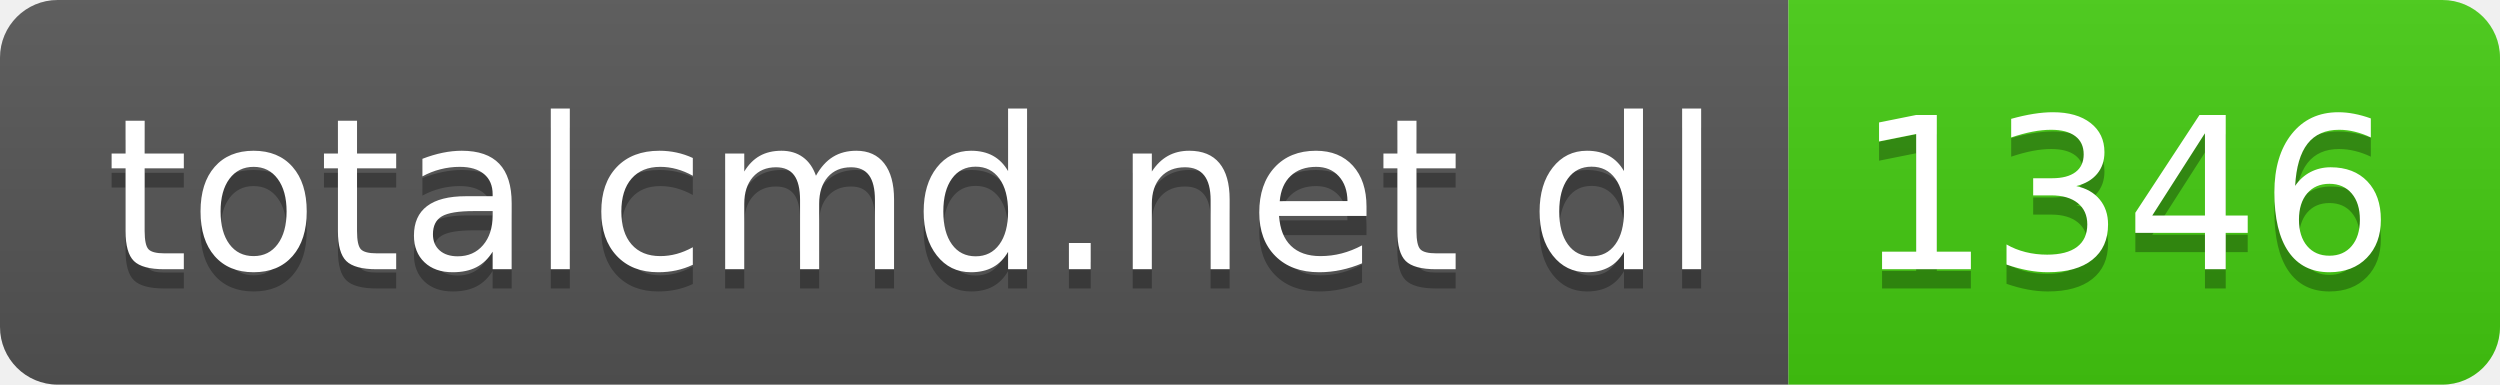
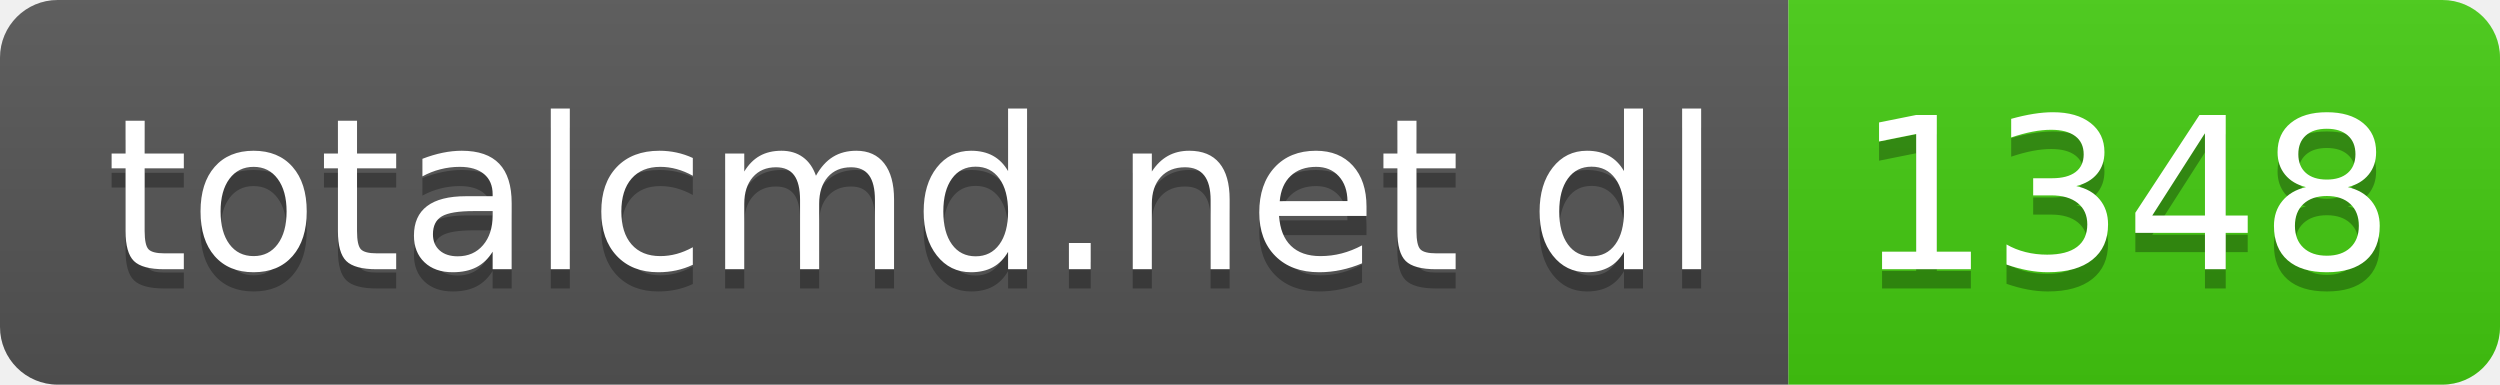
- <svg xmlns="http://www.w3.org/2000/svg" width="130" height="20" role="img" aria-label="totalcmd.net dl: 1346">
+ <svg xmlns="http://www.w3.org/2000/svg" width="130" height="20" role="img" aria-label="totalcmd.net dl: 1348">
  <linearGradient id="s" x2="0" y2="100%">
    <stop offset="0" stop-color="#bbb" stop-opacity=".1" />
    <stop offset="1" stop-opacity=".1" />
  </linearGradient>
  <clipPath id="r">
    <rect width="130" height="20" rx="3" fill="#fff" />
  </clipPath>
  <g clip-path="url(#r)">
    <rect width="93" height="20" fill="#555" />
    <rect x="93" width="37" height="20" fill="#4c1" />
    <rect width="130" height="20" fill="url(#s)" />
  </g>
  <g fill="#fff" text-anchor="middle" font-family="Verdana,Geneva,DejaVu Sans,sans-serif" text-rendering="geometricPrecision" font-size="110">
    <text aria-hidden="true" x="475" y="150" fill="#010101" fill-opacity=".3" transform="scale(.1)" textLength="830">totalcmd.net dl</text>
    <text x="475" y="140" transform="scale(.1)" fill="#fff" textLength="830">totalcmd.net dl</text>
-     <text aria-hidden="true" x="1105" y="150" fill="#010101" fill-opacity=".3" transform="scale(.1)" textLength="270">1346</text>
-     <text x="1105" y="140" transform="scale(.1)" fill="#fff" textLength="270">1346</text>
+     <text aria-hidden="true" x="1105" y="150" fill="#010101" fill-opacity=".3" transform="scale(.1)" textLength="270">1348</text>
+     <text x="1105" y="140" transform="scale(.1)" fill="#fff" textLength="270">1348</text>
  </g>
</svg>
